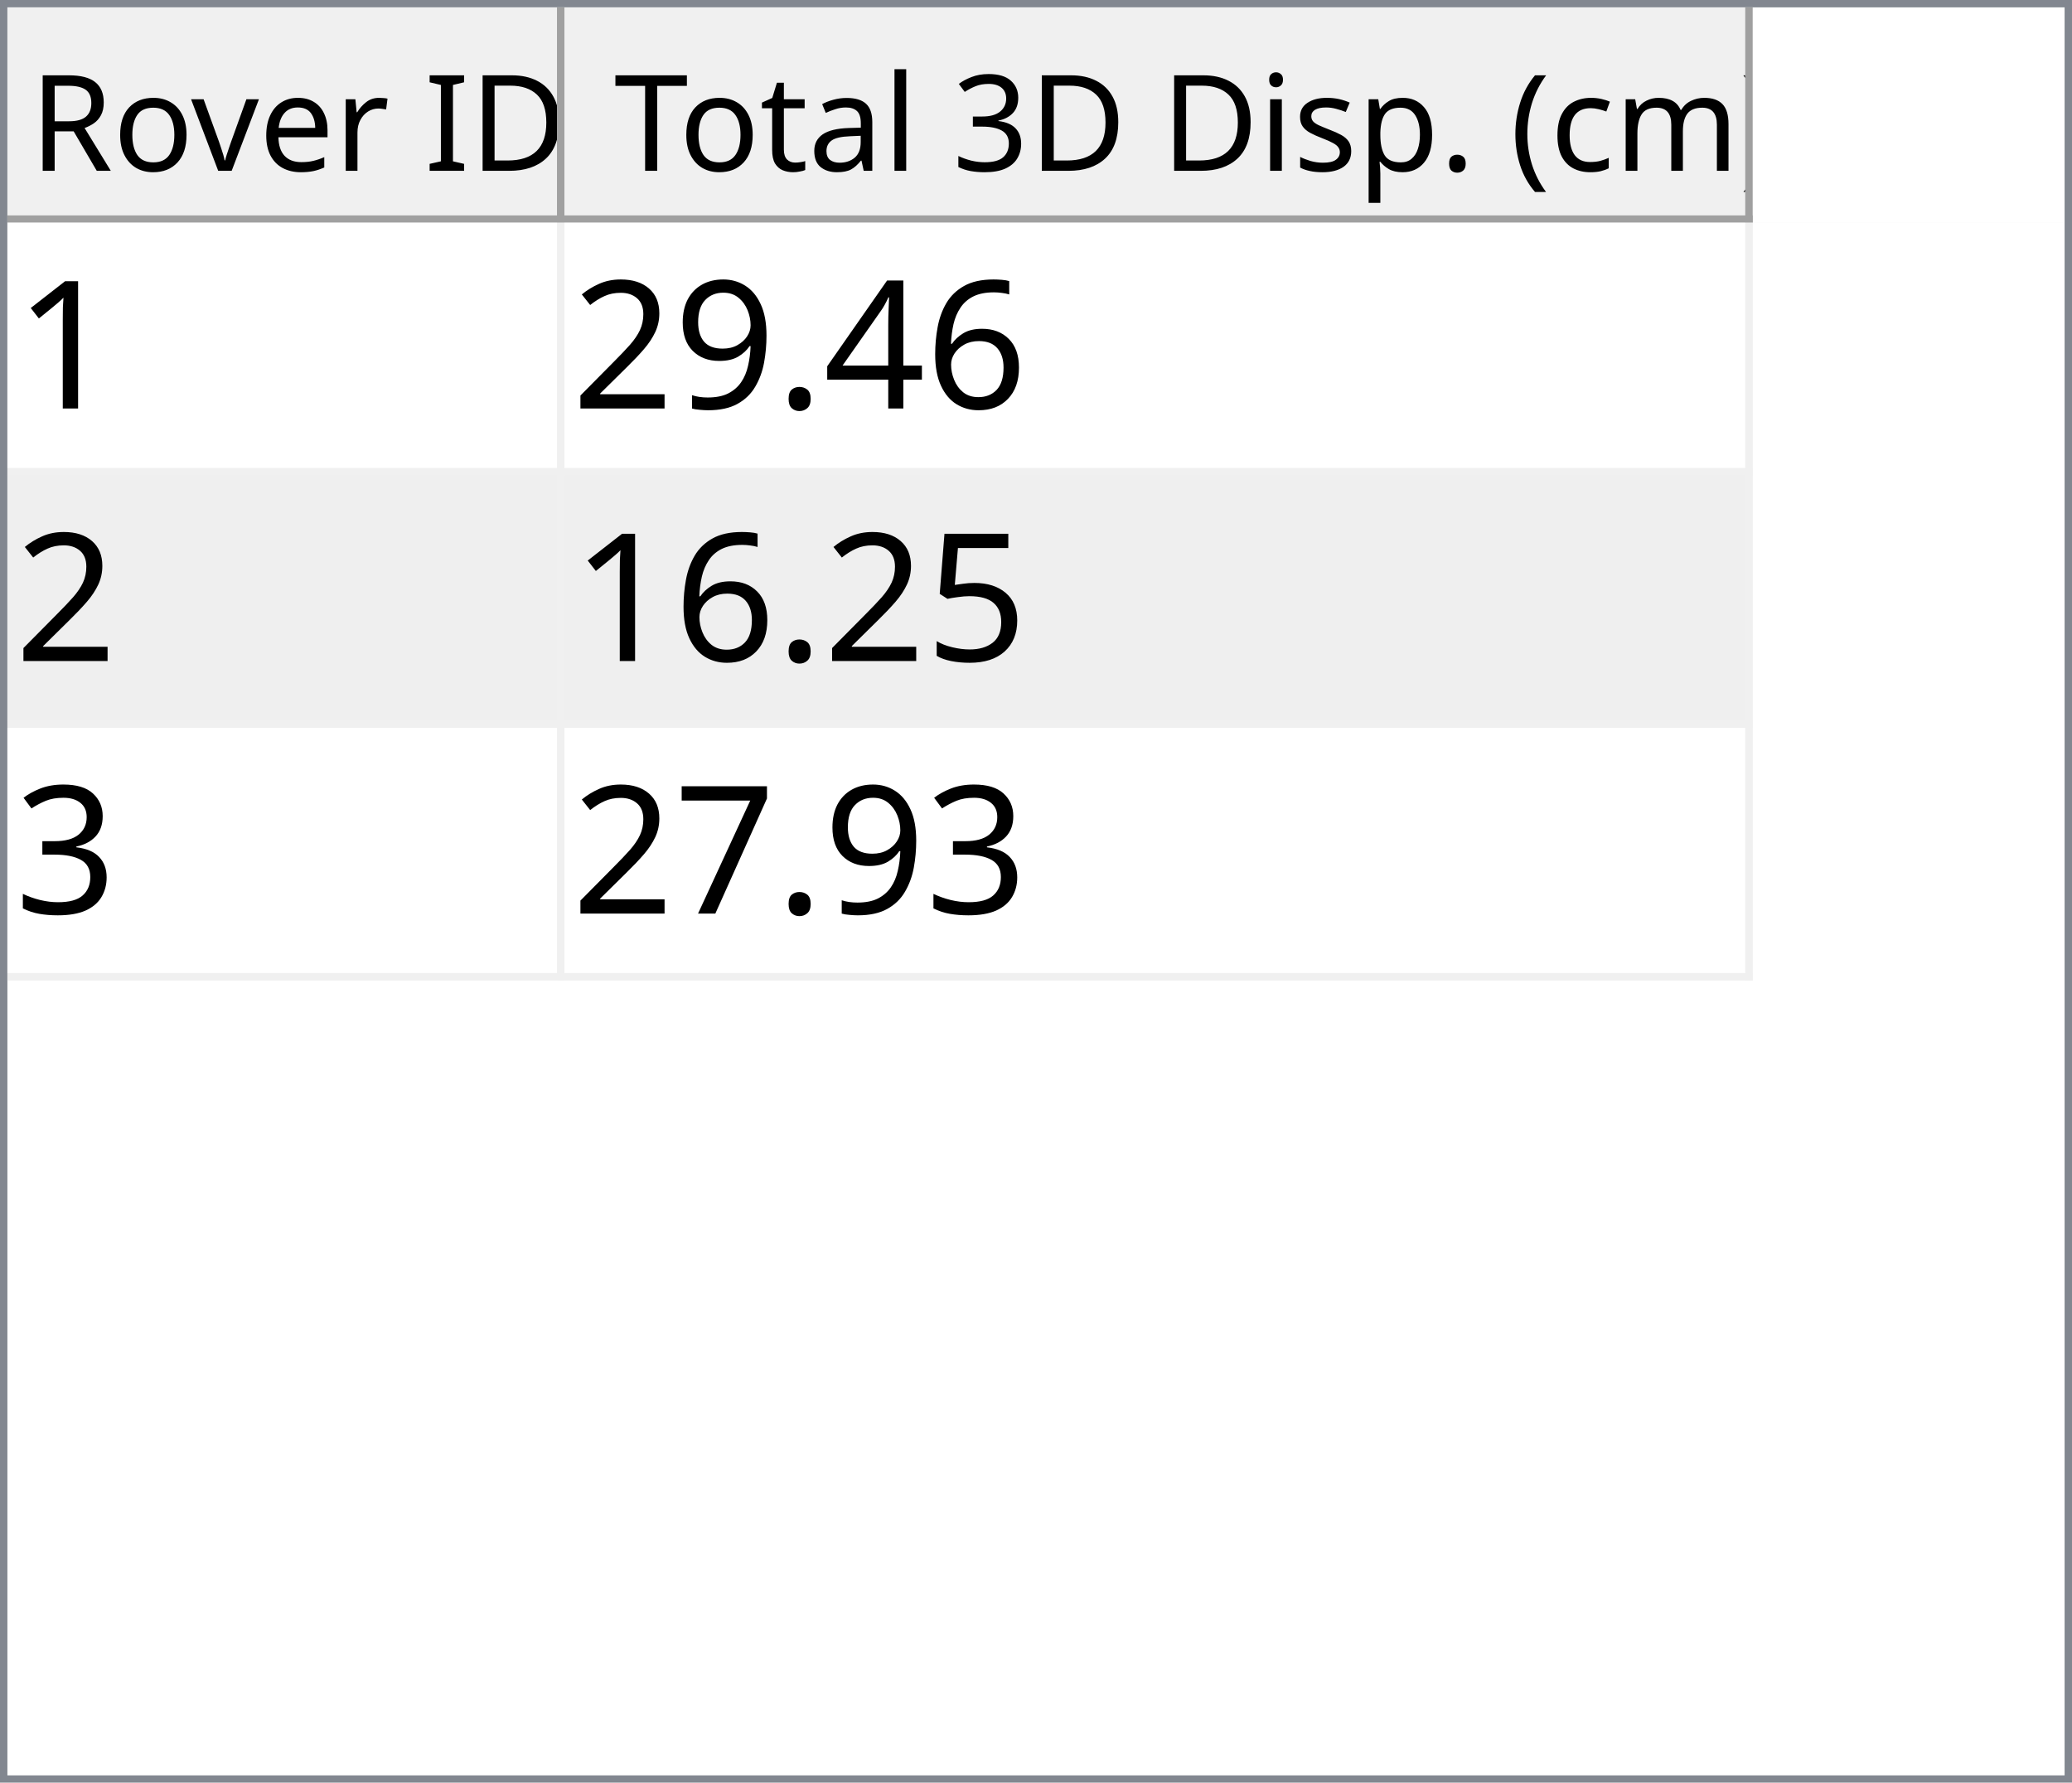
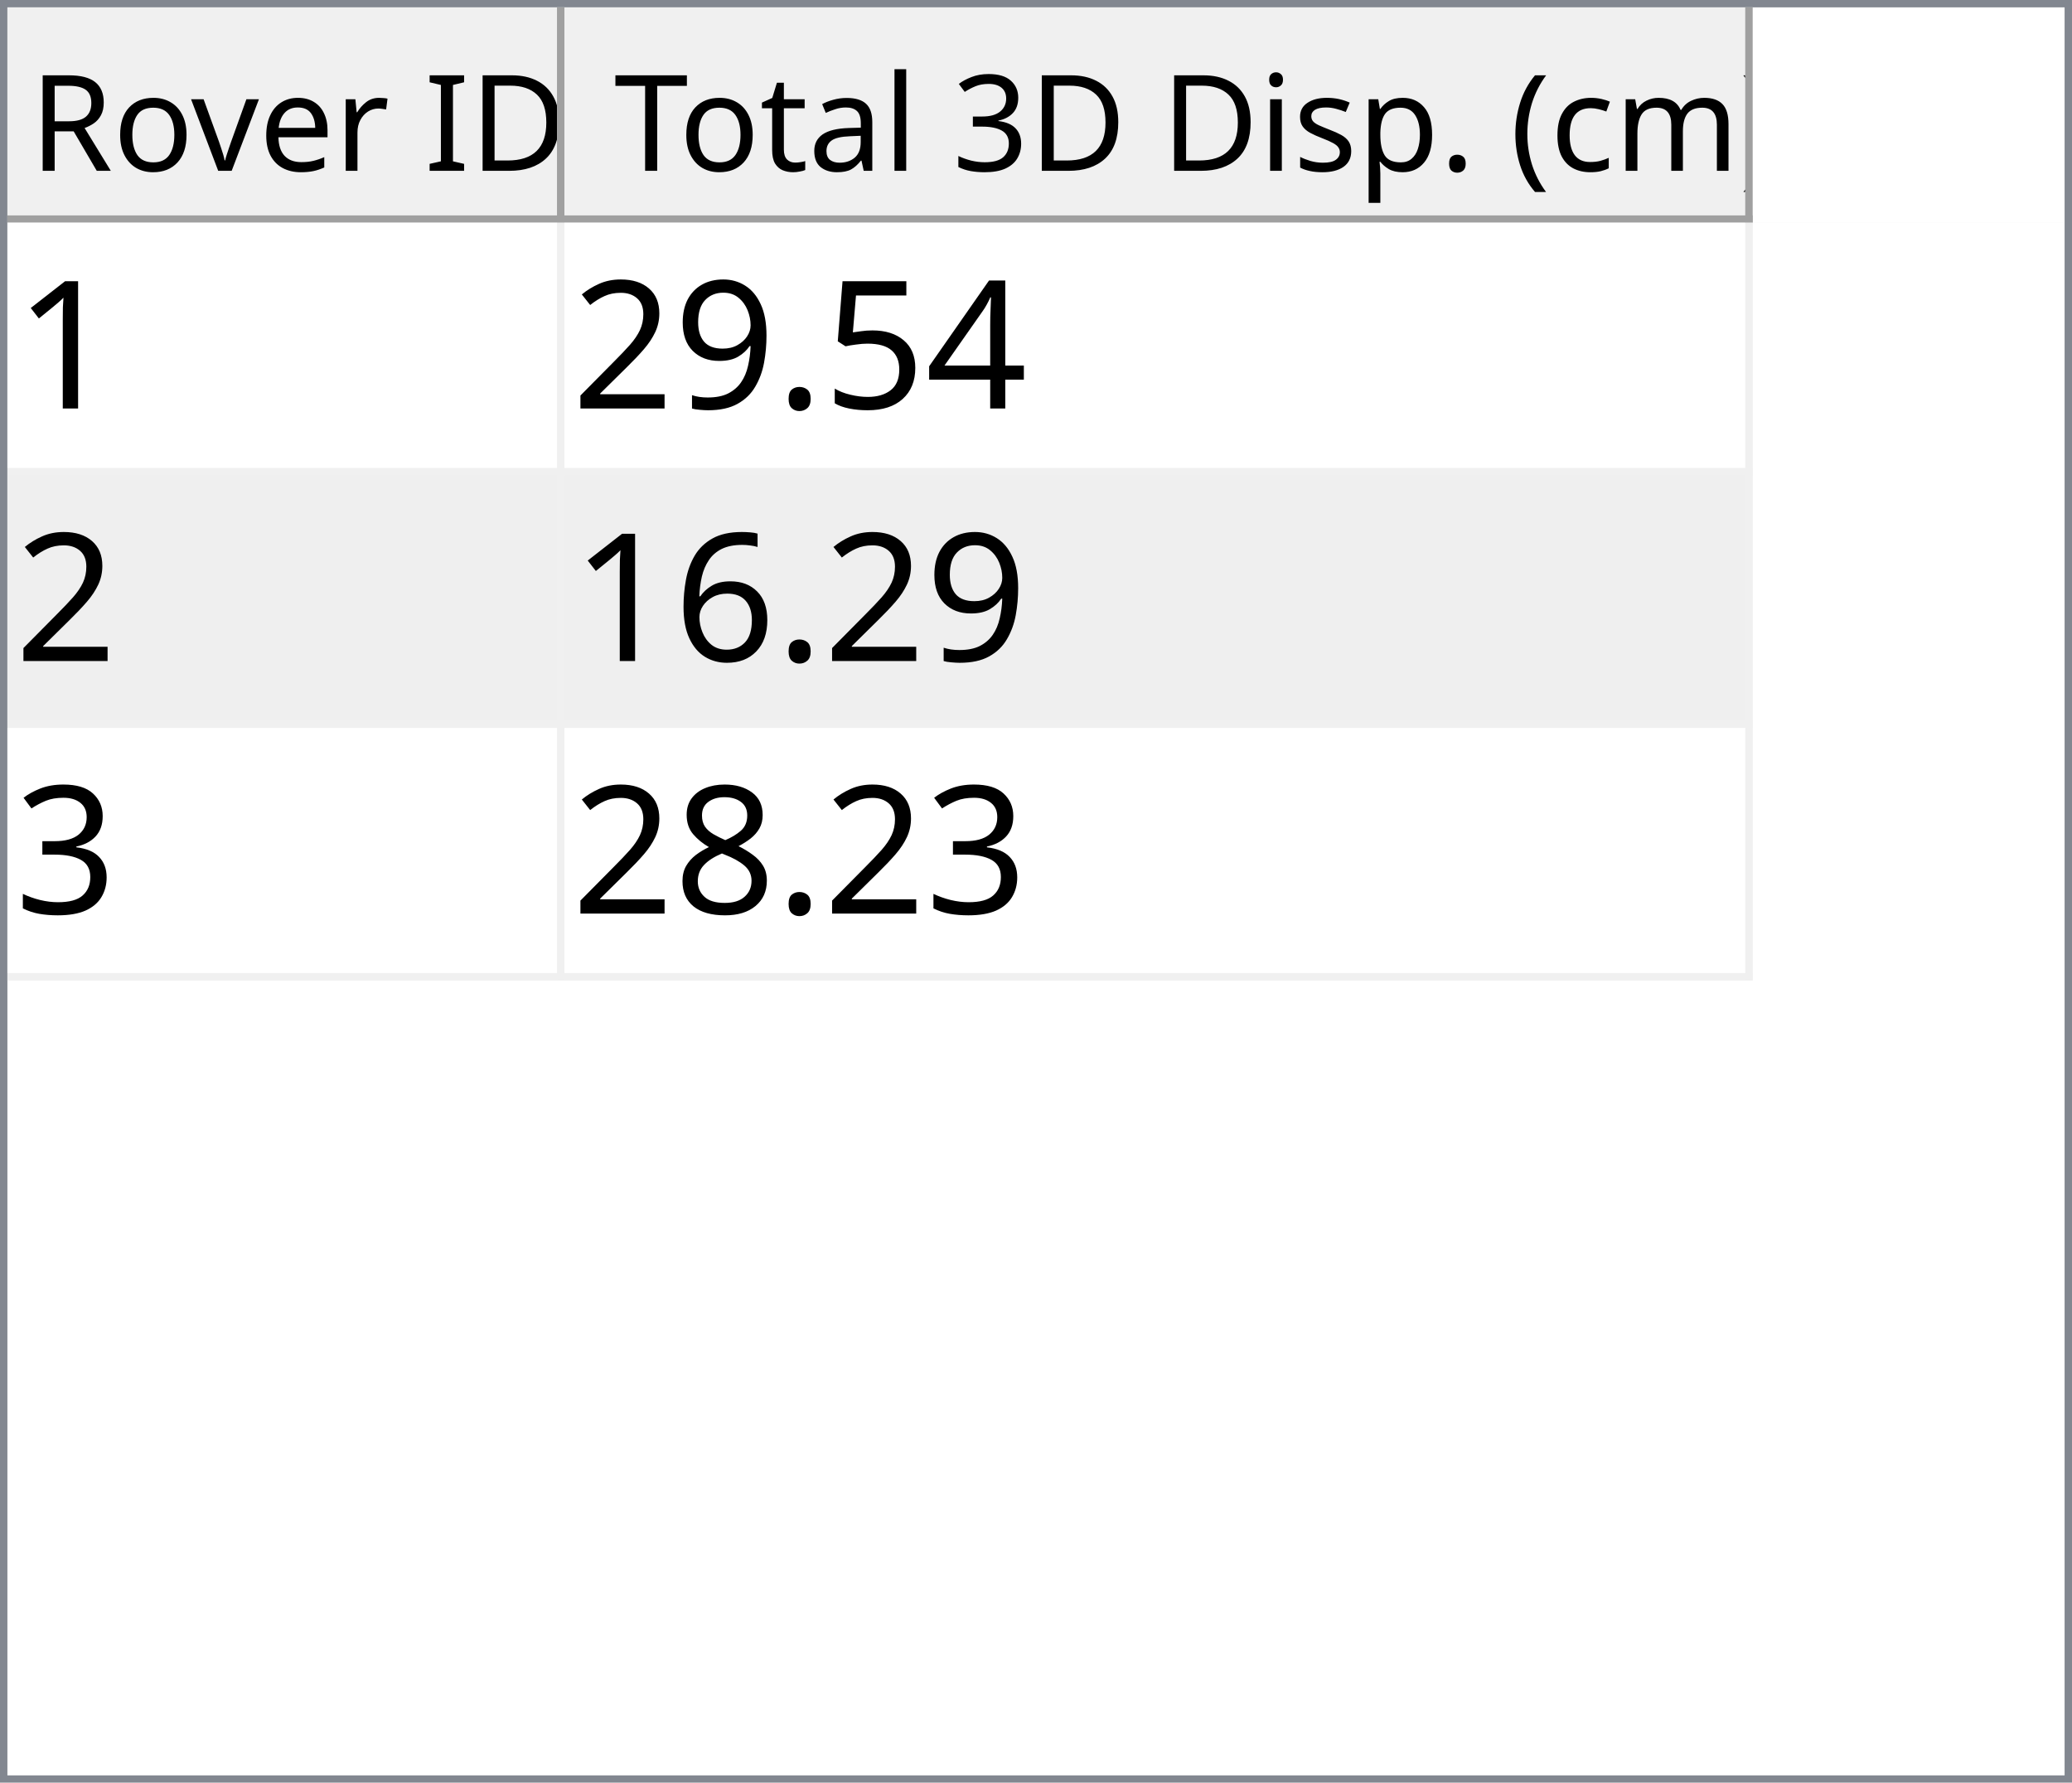
<svg xmlns="http://www.w3.org/2000/svg" style="fill-opacity:1; color-rendering:auto; color-interpolation:auto; text-rendering:auto; stroke:black; stroke-linecap:square; stroke-miterlimit:10; shape-rendering:auto; stroke-opacity:1; fill:black; stroke-dasharray:none; font-weight:normal; stroke-width:1; font-family:'Dialog'; font-style:normal; stroke-linejoin:miter; font-size:12px; stroke-dashoffset:0; image-rendering:auto;" width="279" height="240">
  <defs id="genericDefs" />
  <g>
    <defs id="defs1">
      <clipPath clipPathUnits="userSpaceOnUse" id="clipPath1">
        <path d="M0 0 L279 0 L279 240 L0 240 L0 0 Z" />
      </clipPath>
      <clipPath clipPathUnits="userSpaceOnUse" id="clipPath2">
        <path d="M0 0 L0 240 L279 240 L279 0 Z" />
      </clipPath>
      <clipPath clipPathUnits="userSpaceOnUse" id="clipPath3">
        <path d="M0 0 L0 29 L277 29 L277 0 Z" />
      </clipPath>
      <clipPath clipPathUnits="userSpaceOnUse" id="clipPath4">
        <path d="M0 0 L0 29 L75 29 L75 0 Z" />
      </clipPath>
      <clipPath clipPathUnits="userSpaceOnUse" id="clipPath5">
        <path d="M1 1 L1 28 L74 28 L74 1 Z" />
      </clipPath>
      <clipPath clipPathUnits="userSpaceOnUse" id="clipPath6">
        <path d="M0 0 L0 27 L73 27 L73 0 Z" />
      </clipPath>
      <clipPath clipPathUnits="userSpaceOnUse" id="clipPath7">
        <path d="M-0.5 -0.5 L-0.5 28.5 L74.5 28.5 L74.5 -0.5 Z" />
      </clipPath>
      <clipPath clipPathUnits="userSpaceOnUse" id="clipPath8">
        <path d="M0 0 L0 29 L160 29 L160 0 Z" />
      </clipPath>
      <clipPath clipPathUnits="userSpaceOnUse" id="clipPath9">
        <path d="M1 1 L1 28 L159 28 L159 1 Z" />
      </clipPath>
      <clipPath clipPathUnits="userSpaceOnUse" id="clipPath10">
        <path d="M0 0 L0 27 L158 27 L158 0 Z" />
      </clipPath>
      <clipPath clipPathUnits="userSpaceOnUse" id="clipPath11">
        <path d="M-0.5 -0.5 L-0.5 28.5 L159.5 28.5 L159.5 -0.5 Z" />
      </clipPath>
      <clipPath clipPathUnits="userSpaceOnUse" id="clipPath12">
        <path d="M0 0 L0 209 L277 209 L277 0 Z" />
      </clipPath>
      <clipPath clipPathUnits="userSpaceOnUse" id="clipPath13">
        <path d="M0 0 L0 102 L235 102 L235 0 Z" />
      </clipPath>
      <clipPath clipPathUnits="userSpaceOnUse" id="clipPath14">
        <path d="M-0.5 -0.5 L-0.5 101.5 L234.5 101.5 L234.5 -0.5 Z" />
      </clipPath>
      <clipPath clipPathUnits="userSpaceOnUse" id="clipPath15">
        <path d="M0 0 L0 33 L74 33 L74 0 Z" />
      </clipPath>
      <clipPath clipPathUnits="userSpaceOnUse" id="clipPath16">
        <path d="M0 0 L0 33 L159 33 L159 0 Z" />
      </clipPath>
      <font horiz-adv-x="64.551" id="font1">
        <font-face ascent="107.91" descent="25.098" units-per-em="100" style="font-style:normal; font-family:Segoe UI; font-weight:normal;" />
        <missing-glyph horiz-adv-x="64.551" d="M8.109 0 L8.109 68.266 L56.453 68.266 L56.453 0 L8.109 0 ZM15.328 7.234 L49.219 7.234 L49.219 61.031 L15.328 61.031 L15.328 7.234 Z" />
        <glyph unicode="D" horiz-adv-x="70.117" d="M9.188 0 L9.188 70.016 L28.516 70.016 Q65.531 70.016 65.531 35.891 Q65.531 19.672 55.25 9.836 Q44.969 0 27.734 0 L9.188 0 ZM17.391 62.594 L17.391 7.422 L27.828 7.422 Q41.609 7.422 49.273 14.797 Q56.938 22.172 56.938 35.688 Q56.938 62.594 28.328 62.594 L17.391 62.594 Z" />
        <glyph unicode="I" horiz-adv-x="26.611" d="M17.391 0 L9.188 0 L9.188 70.016 L17.391 70.016 L17.391 0 Z" />
        <glyph unicode=" " horiz-adv-x="27.393" d="" />
        <glyph unicode="r" horiz-adv-x="34.766" d="M34.188 41.891 Q32.078 43.5 28.125 43.5 Q23 43.5 19.555 38.672 Q16.109 33.844 16.109 25.484 L16.109 0 L8.109 0 L8.109 50 L16.109 50 L16.109 39.703 L16.312 39.703 Q18.016 44.969 21.531 47.922 Q25.047 50.875 29.391 50.875 Q32.516 50.875 34.188 50.203 L34.188 41.891 Z" />
        <glyph unicode="e" horiz-adv-x="52.295" d="M48.297 23 L12.984 23 Q13.188 14.656 17.484 10.109 Q21.781 5.562 29.297 5.562 Q37.75 5.562 44.828 11.141 L44.828 3.609 Q38.234 -1.172 27.391 -1.172 Q16.797 -1.172 10.742 5.641 Q4.688 12.453 4.688 24.812 Q4.688 36.469 11.305 43.82 Q17.922 51.172 27.734 51.172 Q37.547 51.172 42.922 44.828 Q48.297 38.484 48.297 27.203 L48.297 23 ZM40.094 29.781 Q40.047 36.719 36.75 40.578 Q33.453 44.438 27.594 44.438 Q21.922 44.438 17.969 40.383 Q14.016 36.328 13.094 29.781 L40.094 29.781 Z" />
        <glyph unicode="v" horiz-adv-x="47.9" d="M47.406 50 L27.484 0 L19.625 0 L0.688 50 L9.469 50 L22.172 13.672 Q23.578 9.672 23.922 6.688 L24.125 6.688 Q24.609 10.453 25.688 13.484 L38.969 50 L47.406 50 Z" />
        <glyph unicode="o" horiz-adv-x="58.594" d="M29 -1.172 Q17.922 -1.172 11.305 5.836 Q4.688 12.844 4.688 24.422 Q4.688 37.016 11.57 44.094 Q18.453 51.172 30.172 51.172 Q41.359 51.172 47.633 44.289 Q53.906 37.406 53.906 25.203 Q53.906 13.234 47.141 6.031 Q40.375 -1.172 29 -1.172 ZM29.594 44.438 Q21.875 44.438 17.383 39.188 Q12.891 33.938 12.891 24.703 Q12.891 15.828 17.43 10.695 Q21.969 5.562 29.594 5.562 Q37.359 5.562 41.531 10.594 Q45.703 15.625 45.703 24.906 Q45.703 34.281 41.531 39.359 Q37.359 44.438 29.594 44.438 Z" />
        <glyph unicode="R" horiz-adv-x="59.814" d="M59.375 0 L49.609 0 L37.891 19.625 Q36.281 22.359 34.766 24.289 Q33.25 26.219 31.664 27.438 Q30.078 28.656 28.25 29.219 Q26.422 29.781 24.125 29.781 L17.391 29.781 L17.391 0 L9.188 0 L9.188 70.016 L30.078 70.016 Q34.672 70.016 38.555 68.867 Q42.438 67.719 45.289 65.375 Q48.141 63.031 49.758 59.547 Q51.375 56.062 51.375 51.375 Q51.375 47.703 50.273 44.656 Q49.172 41.609 47.148 39.211 Q45.125 36.812 42.266 35.133 Q39.406 33.453 35.844 32.516 L35.844 32.328 Q37.594 31.547 38.891 30.547 Q40.188 29.547 41.359 28.18 Q42.531 26.812 43.68 25.078 Q44.828 23.344 46.234 21.047 L59.375 0 ZM17.391 62.594 L17.391 37.203 L28.516 37.203 Q31.594 37.203 34.203 38.133 Q36.812 39.062 38.719 40.797 Q40.625 42.531 41.703 45.047 Q42.781 47.562 42.781 50.688 Q42.781 56.297 39.141 59.445 Q35.5 62.594 28.609 62.594 L17.391 62.594 Z" />
        <glyph unicode=")" horiz-adv-x="30.176" d="M8.297 -15.922 L1.172 -15.922 Q16.406 2.344 16.406 26.812 Q16.406 51.469 1.078 70.016 L8.297 70.016 Q23.531 52.156 23.531 26.703 Q23.531 1.375 8.297 -15.922 Z" />
        <glyph unicode="m" horiz-adv-x="86.133" d="M79.109 0 L71.094 0 L71.094 28.719 Q71.094 37.016 68.531 40.727 Q65.969 44.438 59.906 44.438 Q54.781 44.438 51.195 39.75 Q47.609 35.062 47.609 28.516 L47.609 0 L39.594 0 L39.594 29.688 Q39.594 44.438 28.219 44.438 Q22.953 44.438 19.531 40.016 Q16.109 35.594 16.109 28.516 L16.109 0 L8.109 0 L8.109 50 L16.109 50 L16.109 42.094 L16.312 42.094 Q21.625 51.172 31.844 51.172 Q36.969 51.172 40.773 48.312 Q44.578 45.453 46 40.828 Q51.562 51.172 62.594 51.172 Q79.109 51.172 79.109 30.812 L79.109 0 Z" />
        <glyph unicode="c" horiz-adv-x="46.191" d="M42.188 2.297 Q36.422 -1.172 28.516 -1.172 Q17.828 -1.172 11.258 5.789 Q4.688 12.75 4.688 23.828 Q4.688 36.188 11.766 43.68 Q18.844 51.172 30.672 51.172 Q37.25 51.172 42.281 48.734 L42.281 40.531 Q36.719 44.438 30.375 44.438 Q22.703 44.438 17.797 38.945 Q12.891 33.453 12.891 24.516 Q12.891 15.719 17.508 10.641 Q22.125 5.562 29.891 5.562 Q36.422 5.562 42.188 9.906 L42.188 2.297 Z" />
        <glyph unicode="(" horiz-adv-x="30.176" d="M29.109 -15.922 L21.969 -15.922 Q6.844 1.375 6.844 26.703 Q6.844 52.156 21.969 70.016 L29.203 70.016 Q13.875 51.469 13.875 26.812 Q13.875 2.344 29.109 -15.922 Z" />
        <glyph unicode="." horiz-adv-x="21.68" d="M10.891 -1.078 Q8.641 -1.078 7.055 0.539 Q5.469 2.156 5.469 4.391 Q5.469 6.641 7.055 8.273 Q8.641 9.906 10.891 9.906 Q13.188 9.906 14.797 8.273 Q16.406 6.641 16.406 4.391 Q16.406 2.156 14.797 0.539 Q13.188 -1.078 10.891 -1.078 Z" />
        <glyph unicode="p" horiz-adv-x="58.789" d="M16.312 7.234 L16.109 7.234 L16.109 -23 L8.109 -23 L8.109 50 L16.109 50 L16.109 41.219 L16.312 41.219 Q22.219 51.172 33.594 51.172 Q43.266 51.172 48.688 44.461 Q54.109 37.75 54.109 26.469 Q54.109 13.922 48 6.375 Q41.891 -1.172 31.297 -1.172 Q21.578 -1.172 16.312 7.234 ZM16.109 27.391 L16.109 20.406 Q16.109 14.203 20.141 9.883 Q24.172 5.562 30.375 5.562 Q37.641 5.562 41.773 11.133 Q45.906 16.703 45.906 26.609 Q45.906 34.969 42.047 39.703 Q38.188 44.438 31.594 44.438 Q24.609 44.438 20.359 39.578 Q16.109 34.719 16.109 27.391 Z" />
        <glyph unicode="s" horiz-adv-x="42.432" d="M5.078 1.812 L5.078 10.406 Q11.625 5.562 19.484 5.562 Q30.031 5.562 30.031 12.594 Q30.031 14.594 29.125 15.992 Q28.219 17.391 26.68 18.461 Q25.141 19.531 23.07 20.383 Q21 21.234 18.609 22.172 Q15.281 23.484 12.766 24.828 Q10.25 26.172 8.57 27.859 Q6.891 29.547 6.031 31.695 Q5.172 33.844 5.172 36.719 Q5.172 40.234 6.789 42.945 Q8.406 45.656 11.086 47.484 Q13.766 49.312 17.211 50.242 Q20.656 51.172 24.312 51.172 Q30.812 51.172 35.938 48.922 L35.938 40.828 Q30.422 44.438 23.25 44.438 Q21 44.438 19.195 43.922 Q17.391 43.406 16.094 42.477 Q14.797 41.547 14.086 40.258 Q13.375 38.969 13.375 37.406 Q13.375 35.453 14.086 34.133 Q14.797 32.812 16.164 31.789 Q17.531 30.766 19.484 29.938 Q21.438 29.109 23.922 28.125 Q27.25 26.859 29.883 25.516 Q32.516 24.172 34.375 22.484 Q36.234 20.797 37.234 18.602 Q38.234 16.406 38.234 13.375 Q38.234 9.672 36.602 6.938 Q34.969 4.203 32.234 2.398 Q29.5 0.594 25.93 -0.289 Q22.359 -1.172 18.453 -1.172 Q10.75 -1.172 5.078 1.812 Z" />
        <glyph unicode="i" horiz-adv-x="24.219" d="M12.203 62.703 Q10.062 62.703 8.547 64.164 Q7.031 65.625 7.031 67.875 Q7.031 70.125 8.547 71.609 Q10.062 73.094 12.203 73.094 Q14.406 73.094 15.945 71.609 Q17.484 70.125 17.484 67.875 Q17.484 65.719 15.945 64.211 Q14.406 62.703 12.203 62.703 ZM16.109 0 L8.109 0 L8.109 50 L16.109 50 L16.109 0 Z" />
        <glyph unicode="3" horiz-adv-x="53.906" d="M46.531 19.828 Q46.531 15.094 44.75 11.211 Q42.969 7.328 39.719 4.57 Q36.469 1.812 31.93 0.297 Q27.391 -1.219 21.922 -1.219 Q11.922 -1.219 6 2.594 L6 11.188 Q13.094 5.609 22.219 5.609 Q25.875 5.609 28.828 6.539 Q31.781 7.469 33.906 9.227 Q36.031 10.984 37.18 13.477 Q38.328 15.969 38.328 19.094 Q38.328 32.812 18.797 32.812 L12.984 32.812 L12.984 39.594 L18.5 39.594 Q35.797 39.594 35.797 52.484 Q35.797 64.406 22.609 64.406 Q15.188 64.406 8.688 59.422 L8.688 67.188 Q15.375 71.188 24.609 71.188 Q29 71.188 32.57 69.969 Q36.141 68.75 38.68 66.555 Q41.219 64.359 42.609 61.281 Q44 58.203 44 54.5 Q44 40.672 30.031 36.719 L30.031 36.531 Q33.594 36.141 36.625 34.797 Q39.656 33.453 41.852 31.305 Q44.047 29.156 45.289 26.25 Q46.531 23.344 46.531 19.828 Z" />
        <glyph unicode="l" horiz-adv-x="24.219" d="M16.109 0 L8.109 0 L8.109 74.031 L16.109 74.031 L16.109 0 Z" />
        <glyph unicode="a" horiz-adv-x="50.879" d="M43.891 0 L35.891 0 L35.891 7.812 L35.688 7.812 Q30.469 -1.172 20.312 -1.172 Q12.844 -1.172 8.617 2.781 Q4.391 6.734 4.391 13.281 Q4.391 27.297 20.906 29.594 L35.891 31.688 Q35.891 44.438 25.594 44.438 Q16.547 44.438 9.281 38.281 L9.281 46.484 Q16.656 51.172 26.266 51.172 Q43.891 51.172 43.891 32.516 L43.891 0 ZM35.891 25.297 L23.828 23.641 Q18.266 22.859 15.43 20.875 Q12.594 18.891 12.594 13.875 Q12.594 10.203 15.211 7.883 Q17.828 5.562 22.172 5.562 Q28.125 5.562 32.008 9.742 Q35.891 13.922 35.891 20.312 L35.891 25.297 Z" />
        <glyph unicode="t" horiz-adv-x="33.887" d="M31.297 0.484 Q28.469 -1.078 23.828 -1.078 Q10.688 -1.078 10.688 13.578 L10.688 43.172 L2.094 43.172 L2.094 50 L10.688 50 L10.688 62.203 L18.703 64.797 L18.703 50 L31.297 50 L31.297 43.172 L18.703 43.172 L18.703 14.984 Q18.703 9.969 20.414 7.82 Q22.125 5.672 26.078 5.672 Q29.109 5.672 31.297 7.328 L31.297 0.484 Z" />
        <glyph unicode="T" horiz-adv-x="52.393" d="M50.594 62.594 L30.375 62.594 L30.375 0 L22.172 0 L22.172 62.594 L2 62.594 L2 70.016 L50.594 70.016 L50.594 62.594 Z" />
      </font>
      <font horiz-adv-x="75.0" id="font2">
        <font-face ascent="100.537" descent="21.973" units-per-em="100" style="font-style:normal; font-family:sans-serif; font-weight:normal;" />
        <missing-glyph horiz-adv-x="75.0" d="M12.5 0 L12.5 62.5 L62.5 62.5 L62.5 0 L12.5 0 ZM14.062 1.562 L60.938 1.562 L60.938 60.938 L14.062 60.938 L14.062 1.562 Z" />
        <glyph unicode="1" horiz-adv-x="55.615" d="M37.25 0 L28.469 0 L28.469 56 Q25.297 52.984 20.141 49.953 Q14.984 46.922 10.891 45.406 L10.891 53.906 Q18.266 57.375 23.781 62.305 Q29.297 67.234 31.594 71.875 L37.25 71.875 L37.25 0 Z" />
-         <glyph unicode="6" horiz-adv-x="55.615" d="M49.75 54.047 L41.016 53.375 Q39.844 58.547 37.703 60.891 Q34.125 64.656 28.906 64.656 Q24.703 64.656 21.531 62.312 Q17.391 59.281 14.992 53.469 Q12.594 47.656 12.5 36.922 Q15.672 41.75 20.266 44.094 Q24.859 46.438 29.891 46.438 Q38.672 46.438 44.852 39.969 Q51.031 33.5 51.031 23.25 Q51.031 16.5 48.125 10.719 Q45.219 4.938 40.141 1.859 Q35.062 -1.219 28.609 -1.219 Q17.625 -1.219 10.695 6.859 Q3.766 14.938 3.766 33.5 Q3.766 54.25 11.422 63.672 Q18.109 71.875 29.438 71.875 Q37.891 71.875 43.289 67.141 Q48.688 62.406 49.75 54.047 ZM13.875 23.188 Q13.875 18.656 15.797 14.508 Q17.719 10.359 21.188 8.18 Q24.656 6 28.469 6 Q34.031 6 38.039 10.492 Q42.047 14.984 42.047 22.703 Q42.047 30.125 38.086 34.398 Q34.125 38.672 28.125 38.672 Q22.172 38.672 18.023 34.398 Q13.875 30.125 13.875 23.188 Z" />
        <glyph unicode="4" horiz-adv-x="55.615" d="M32.328 0 L32.328 17.141 L1.266 17.141 L1.266 25.203 L33.938 71.578 L41.109 71.578 L41.109 25.203 L50.781 25.203 L50.781 17.141 L41.109 17.141 L41.109 0 L32.328 0 ZM32.328 25.203 L32.328 57.469 L9.906 25.203 L32.328 25.203 Z" />
+         <glyph unicode="5" horiz-adv-x="55.615" d="M4.156 18.75 L13.375 19.531 Q14.406 12.797 18.141 9.398 Q21.875 6 27.156 6 Q33.5 6 37.891 10.789 Q42.281 15.578 42.281 23.484 Q42.281 31 38.062 35.352 Q33.844 39.703 27 39.703 Q22.75 39.703 19.336 37.773 Q15.922 35.844 13.969 32.766 L5.719 33.844 L12.641 70.609 L48.25 70.609 L48.25 62.203 L19.672 62.203 L15.828 42.969 Q22.266 47.469 29.344 47.469 Q38.719 47.469 45.164 40.969 Q51.609 34.469 51.609 24.266 Q51.609 14.547 45.953 7.469 Q39.062 -1.219 27.156 -1.219 Q17.391 -1.219 11.211 4.25 Q5.031 9.719 4.156 18.75 Z" />
        <glyph unicode="." horiz-adv-x="27.783" d="M9.078 0 L9.078 10.016 L19.094 10.016 L19.094 0 L9.078 0 Z" />
        <glyph unicode="9" horiz-adv-x="55.615" d="M5.469 16.547 L13.922 17.328 Q14.984 11.375 18.016 8.688 Q21.047 6 25.781 6 Q29.828 6 32.883 7.859 Q35.938 9.719 37.891 12.82 Q39.844 15.922 41.164 21.195 Q42.484 26.469 42.484 31.938 Q42.484 32.516 42.438 33.688 Q39.797 29.5 35.234 26.883 Q30.672 24.266 25.344 24.266 Q16.453 24.266 10.305 30.711 Q4.156 37.156 4.156 47.703 Q4.156 58.594 10.578 65.234 Q17 71.875 26.656 71.875 Q33.641 71.875 39.43 68.117 Q45.219 64.359 48.219 57.398 Q51.219 50.438 51.219 37.25 Q51.219 23.531 48.242 15.406 Q45.266 7.281 39.383 3.031 Q33.5 -1.219 25.594 -1.219 Q17.188 -1.219 11.867 3.445 Q6.547 8.109 5.469 16.547 ZM41.453 48.141 Q41.453 55.719 37.43 60.156 Q33.406 64.594 27.734 64.594 Q21.875 64.594 17.531 59.812 Q13.188 55.031 13.188 47.406 Q13.188 40.578 17.312 36.305 Q21.438 32.031 27.484 32.031 Q33.594 32.031 37.523 36.305 Q41.453 40.578 41.453 48.141 Z" />
        <glyph unicode="2" horiz-adv-x="55.615" d="M50.344 8.453 L50.344 0 L3.031 0 Q2.938 3.172 4.047 6.109 Q5.859 10.938 9.836 15.625 Q13.812 20.312 21.344 26.469 Q33.016 36.031 37.117 41.625 Q41.219 47.219 41.219 52.203 Q41.219 57.422 37.477 61.008 Q33.734 64.594 27.734 64.594 Q21.391 64.594 17.578 60.789 Q13.766 56.984 13.719 50.25 L4.688 51.172 Q5.609 61.281 11.664 66.578 Q17.719 71.875 27.938 71.875 Q38.234 71.875 44.242 66.164 Q50.25 60.453 50.25 52 Q50.25 47.703 48.492 43.555 Q46.734 39.406 42.656 34.812 Q38.578 30.219 29.109 22.219 Q21.188 15.578 18.945 13.211 Q16.703 10.844 15.234 8.453 L50.344 8.453 Z" />
-         <glyph unicode="5" horiz-adv-x="55.615" d="M4.156 18.75 L13.375 19.531 Q14.406 12.797 18.141 9.398 Q21.875 6 27.156 6 Q33.5 6 37.891 10.789 Q42.281 15.578 42.281 23.484 Q42.281 31 38.062 35.352 Q33.844 39.703 27 39.703 Q22.75 39.703 19.336 37.773 Q15.922 35.844 13.969 32.766 L5.719 33.844 L12.641 70.609 L48.25 70.609 L48.25 62.203 L19.672 62.203 L15.828 42.969 Q22.266 47.469 29.344 47.469 Q38.719 47.469 45.164 40.969 Q51.609 34.469 51.609 24.266 Q51.609 14.547 45.953 7.469 Q39.062 -1.219 27.156 -1.219 Q17.391 -1.219 11.211 4.25 Q5.031 9.719 4.156 18.75 Z" />
+         <glyph unicode="6" horiz-adv-x="55.615" d="M49.75 54.047 L41.016 53.375 Q39.844 58.547 37.703 60.891 Q34.125 64.656 28.906 64.656 Q24.703 64.656 21.531 62.312 Q17.391 59.281 14.992 53.469 Q12.594 47.656 12.5 36.922 Q15.672 41.75 20.266 44.094 Q24.859 46.438 29.891 46.438 Q38.672 46.438 44.852 39.969 Q51.031 33.5 51.031 23.25 Q51.031 16.5 48.125 10.719 Q45.219 4.938 40.141 1.859 Q35.062 -1.219 28.609 -1.219 Q17.625 -1.219 10.695 6.859 Q3.766 14.938 3.766 33.5 Q3.766 54.25 11.422 63.672 Q18.109 71.875 29.438 71.875 Q37.891 71.875 43.289 67.141 Q48.688 62.406 49.75 54.047 ZM13.875 23.188 Q13.875 18.656 15.797 14.508 Q17.719 10.359 21.188 8.18 Q24.656 6 28.469 6 Q34.031 6 38.039 10.492 Q42.047 14.984 42.047 22.703 Q42.047 30.125 38.086 34.398 Q34.125 38.672 28.125 38.672 Q22.172 38.672 18.023 34.398 Q13.875 30.125 13.875 23.188 Z" />
        <glyph unicode="3" horiz-adv-x="55.615" d="M4.203 18.891 L12.984 20.062 Q14.5 12.594 18.141 9.297 Q21.781 6 27 6 Q33.203 6 37.477 10.297 Q41.75 14.594 41.75 20.953 Q41.75 27 37.797 30.93 Q33.844 34.859 27.734 34.859 Q25.25 34.859 21.531 33.891 L22.516 41.609 Q23.391 41.5 23.922 41.5 Q29.547 41.5 34.039 44.43 Q38.531 47.359 38.531 53.469 Q38.531 58.297 35.258 61.477 Q31.984 64.656 26.812 64.656 Q21.688 64.656 18.266 61.43 Q14.844 58.203 13.875 51.766 L5.078 53.328 Q6.688 62.156 12.398 67.016 Q18.109 71.875 26.609 71.875 Q32.469 71.875 37.398 69.359 Q42.328 66.844 44.945 62.5 Q47.562 58.156 47.562 53.266 Q47.562 48.641 45.07 44.828 Q42.578 41.016 37.703 38.766 Q44.047 37.312 47.562 32.695 Q51.078 28.078 51.078 21.141 Q51.078 11.766 44.242 5.25 Q37.406 -1.266 26.953 -1.266 Q17.531 -1.266 11.305 4.352 Q5.078 9.969 4.203 18.891 Z" />
-         <glyph unicode="7" horiz-adv-x="55.615" d="M4.734 62.203 L4.734 70.656 L51.078 70.656 L51.078 63.812 Q44.234 56.547 37.523 44.484 Q30.812 32.422 27.156 19.672 Q24.516 10.688 23.781 0 L14.75 0 Q14.891 8.453 18.062 20.414 Q21.234 32.375 27.172 43.484 Q33.109 54.594 39.797 62.203 L4.734 62.203 Z" />
+         <glyph unicode="8" horiz-adv-x="55.615" d="M17.672 38.812 Q12.203 40.828 9.57 44.539 Q6.938 48.25 6.938 53.422 Q6.938 61.234 12.555 66.555 Q18.172 71.875 27.484 71.875 Q36.859 71.875 42.578 66.43 Q48.297 60.984 48.297 53.172 Q48.297 48.188 45.68 44.508 Q43.062 40.828 37.75 38.812 Q44.344 36.672 47.781 31.883 Q51.219 27.094 51.219 20.453 Q51.219 11.281 44.727 5.031 Q38.234 -1.219 27.641 -1.219 Q17.047 -1.219 10.547 5.055 Q4.047 11.328 4.047 20.703 Q4.047 27.688 7.594 32.398 Q11.141 37.109 17.672 38.812 ZM15.922 53.719 Q15.922 48.641 19.195 45.414 Q22.469 42.188 27.688 42.188 Q32.766 42.188 36.016 45.383 Q39.266 48.578 39.266 53.219 Q39.266 58.062 35.914 61.359 Q32.562 64.656 27.594 64.656 Q22.562 64.656 19.242 61.43 Q15.922 58.203 15.922 53.719 ZM13.094 20.656 Q13.094 16.891 14.875 13.375 Q16.656 9.859 20.172 7.93 Q23.688 6 27.734 6 Q34.031 6 38.133 10.055 Q42.234 14.109 42.234 20.359 Q42.234 26.703 38.016 30.859 Q33.797 35.016 27.438 35.016 Q21.234 35.016 17.164 30.914 Q13.094 26.812 13.094 20.656 Z" />
      </font>
    </defs>
    <g style="fill:white; stroke:white;">
      <rect x="0" y="0" width="279" style="clip-path:url(#clipPath1); stroke:none;" height="240" />
    </g>
    <g style="fill:white; text-rendering:optimizeSpeed; color-rendering:optimizeSpeed; image-rendering:optimizeSpeed; shape-rendering:crispEdges; stroke:white; color-interpolation:sRGB;">
      <rect x="0" width="279" height="240" y="0" style="stroke:none;" />
      <path style="stroke:none;" d="M0 240 L279 240 L279 0 L0 0 Z" />
    </g>
    <g style="fill:rgb(240,240,240); font-size:18px; font-family:'Segoe UI'; stroke:rgb(240,240,240);">
      <rect x="0" y="0" width="279" style="clip-path:url(#clipPath2); stroke:none;" height="240" />
    </g>
    <g style="fill:rgb(130,135,144); font-size:18px; font-family:'Segoe UI'; stroke:rgb(130,135,144);">
      <path d="M0 0 L279 0 L279 240 L0 240 L0 0 ZM1 1 L278 1 L278 239 L1 239 L1 1 Z" style="fill-rule:evenodd; clip-path:url(#clipPath2); stroke:none;" />
    </g>
    <g style="fill:white; font-size:18px; font-family:'Segoe UI'; stroke:white;" transform="translate(1,1)">
      <rect x="0" y="0" width="277" style="clip-path:url(#clipPath3); stroke:none;" height="29" />
    </g>
    <g style="fill:rgb(240,240,240); font-size:18px; font-family:'Segoe UI'; stroke:rgb(240,240,240);" transform="translate(1,1)">
      <rect x="0" y="0" width="75" style="clip-path:url(#clipPath4); stroke:none;" height="29" />
    </g>
    <g style="font-family:'Segoe UI'; font-size:18px;" transform="translate(2,2)">
      <text x="2" xml:space="preserve" y="21" style="clip-path:url(#clipPath6); stroke:none;">Rover ID</text>
    </g>
    <g transform="translate(1.5,1.5)" style="fill:rgb(160,160,160); font-size:18px; font-family:'Segoe UI'; stroke:rgb(160,160,160); stroke-linejoin:bevel;">
      <line x1="74" x2="74" y1="0" style="fill:none; clip-path:url(#clipPath7);" y2="28" />
    </g>
    <g transform="matrix(1,0,0,1,1,1) translate(0.5,0.5)" style="fill:rgb(160,160,160); font-size:18px; font-family:'Segoe UI'; stroke:rgb(160,160,160); stroke-linejoin:bevel;">
      <line x1="0" x2="74" y1="28" style="fill:none; clip-path:url(#clipPath7);" y2="28" />
    </g>
    <g style="fill:rgb(240,240,240); font-size:18px; font-family:'Segoe UI'; stroke:rgb(240,240,240);" transform="translate(76,1)">
      <rect x="0" y="0" width="160" style="clip-path:url(#clipPath8); stroke:none;" height="29" />
    </g>
    <g style="font-family:'Segoe UI'; font-size:18px;" transform="translate(77,2)">
      <text x="1" xml:space="preserve" y="21" style="clip-path:url(#clipPath10); stroke:none;"> Total 3D Disp. (cm)</text>
    </g>
    <g transform="translate(76.5,1.5)" style="fill:rgb(160,160,160); font-size:18px; font-family:'Segoe UI'; stroke:rgb(160,160,160); stroke-linejoin:bevel;">
      <line x1="159" x2="159" y1="0" style="fill:none; clip-path:url(#clipPath11);" y2="28" />
    </g>
    <g transform="matrix(1,0,0,1,76,1) translate(0.5,0.5)" style="fill:rgb(160,160,160); font-size:18px; font-family:'Segoe UI'; stroke:rgb(160,160,160); stroke-linejoin:bevel;">
      <line x1="0" x2="159" y1="28" style="fill:none; clip-path:url(#clipPath11);" y2="28" />
    </g>
    <g style="fill:white; font-size:18px; font-family:'Segoe UI'; stroke:white;" transform="translate(1,30)">
      <rect x="0" y="0" width="277" style="clip-path:url(#clipPath12); stroke:none;" height="209" />
    </g>
    <g style="fill:rgb(240,240,240); font-size:24px; font-family:sans-serif; stroke:rgb(240,240,240);" transform="translate(1,30)">
      <rect x="0" y="0" width="235" style="clip-path:url(#clipPath13); stroke:none;" height="102" />
      <line transform="translate(0.5,0.5)" x1="0" x2="234" y1="33" style="clip-path:url(#clipPath14); fill:none; stroke-linejoin:bevel;" y2="33" />
    </g>
    <g transform="matrix(1,0,0,1,1,30) translate(0.5,0.5)" style="fill:rgb(240,240,240); font-size:24px; font-family:sans-serif; stroke:rgb(240,240,240); stroke-linejoin:bevel;">
      <line x1="0" x2="234" y1="67" style="fill:none; clip-path:url(#clipPath14);" y2="67" />
    </g>
    <g transform="matrix(1,0,0,1,1,30) translate(0.5,0.5)" style="fill:rgb(240,240,240); font-size:24px; font-family:sans-serif; stroke:rgb(240,240,240); stroke-linejoin:bevel;">
      <line x1="0" x2="234" y1="101" style="fill:none; clip-path:url(#clipPath14);" y2="101" />
    </g>
    <g transform="matrix(1,0,0,1,1,30) translate(0.5,0.5)" style="fill:rgb(240,240,240); font-size:24px; font-family:sans-serif; stroke:rgb(240,240,240); stroke-linejoin:bevel;">
      <line x1="74" x2="74" y1="0" style="fill:none; clip-path:url(#clipPath14);" y2="101" />
    </g>
    <g transform="matrix(1,0,0,1,1,30) translate(0.5,0.5)" style="fill:rgb(240,240,240); font-size:24px; font-family:sans-serif; stroke:rgb(240,240,240); stroke-linejoin:bevel;">
      <line x1="234" x2="234" y1="0" style="fill:none; clip-path:url(#clipPath14);" y2="101" />
    </g>
    <g style="fill:white; font-size:24px; font-family:sans-serif; stroke:white;" transform="matrix(1,0,0,1,1,30)">
      <rect x="0" y="0" width="74" style="clip-path:url(#clipPath15); stroke:none;" height="33" />
      <text x="1" y="25" style="fill:black; clip-path:url(#clipPath15); stroke:none;" xml:space="preserve">1</text>
    </g>
    <g style="fill:white; font-size:24px; font-family:sans-serif; stroke:white;" transform="matrix(1,0,0,1,1,30) translate(75,0)">
      <rect x="0" y="0" width="159" style="clip-path:url(#clipPath16); stroke:none;" height="33" />
-       <text x="1" y="25" style="fill:black; clip-path:url(#clipPath16); stroke:none;" xml:space="preserve">29.46</text>
+       <text x="1" y="25" style="fill:black; clip-path:url(#clipPath16); stroke:none;" xml:space="preserve">29.54</text>
    </g>
    <g style="fill:rgb(239,239,239); font-size:24px; font-family:sans-serif; stroke:rgb(239,239,239);" transform="matrix(1,0,0,1,1,30) translate(0,34)">
      <rect x="0" y="0" width="74" style="clip-path:url(#clipPath15); stroke:none;" height="33" />
      <text x="1" y="25" style="fill:black; clip-path:url(#clipPath15); stroke:none;" xml:space="preserve">2</text>
    </g>
    <g style="fill:rgb(239,239,239); font-size:24px; font-family:sans-serif; stroke:rgb(239,239,239);" transform="matrix(1,0,0,1,1,30) translate(75,34)">
      <rect x="0" y="0" width="159" style="clip-path:url(#clipPath16); stroke:none;" height="33" />
-       <text x="1" y="25" style="fill:black; clip-path:url(#clipPath16); stroke:none;" xml:space="preserve">16.25</text>
+       <text x="1" y="25" style="fill:black; clip-path:url(#clipPath16); stroke:none;" xml:space="preserve">16.29</text>
    </g>
    <g style="fill:white; font-size:24px; font-family:sans-serif; stroke:white;" transform="matrix(1,0,0,1,1,30) translate(0,68)">
      <rect x="0" y="0" width="74" style="clip-path:url(#clipPath15); stroke:none;" height="33" />
      <text x="1" y="25" style="fill:black; clip-path:url(#clipPath15); stroke:none;" xml:space="preserve">3</text>
    </g>
    <g style="fill:white; font-size:24px; font-family:sans-serif; stroke:white;" transform="matrix(1,0,0,1,1,30) translate(75,68)">
      <rect x="0" y="0" width="159" style="clip-path:url(#clipPath16); stroke:none;" height="33" />
-       <text x="1" y="25" style="fill:black; clip-path:url(#clipPath16); stroke:none;" xml:space="preserve">27.93</text>
+       <text x="1" y="25" style="fill:black; clip-path:url(#clipPath16); stroke:none;" xml:space="preserve">28.23</text>
    </g>
  </g>
</svg>
